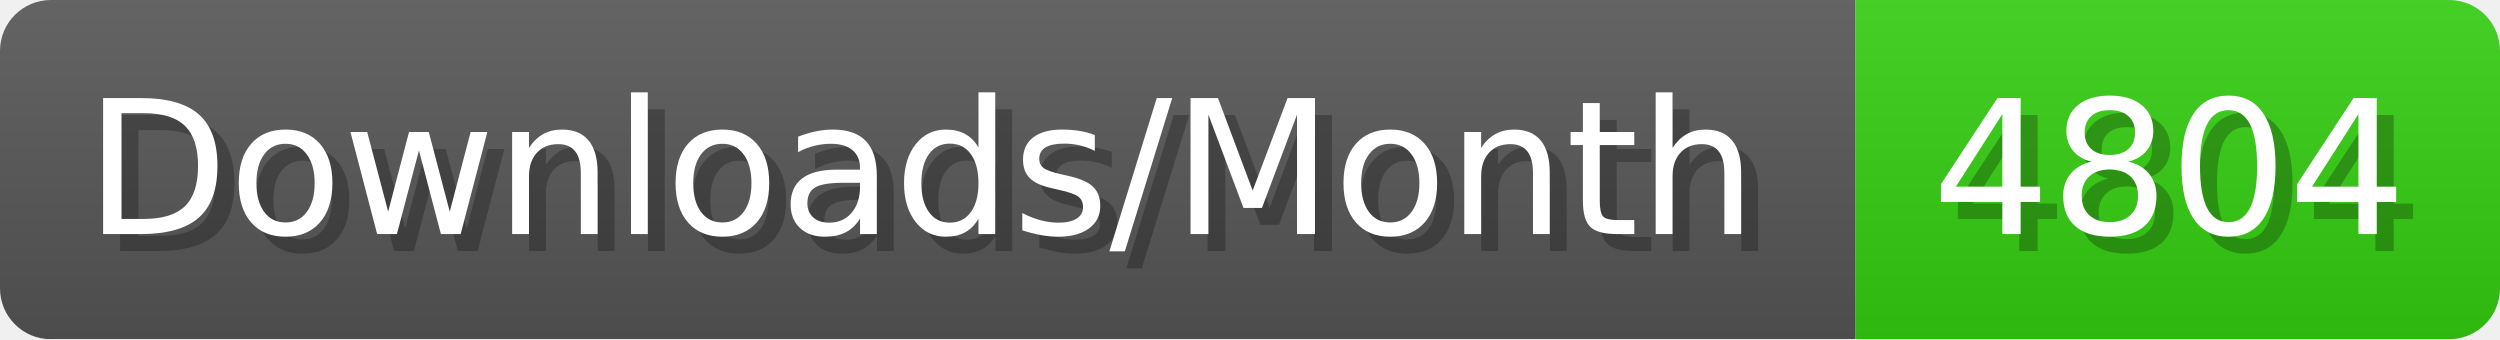
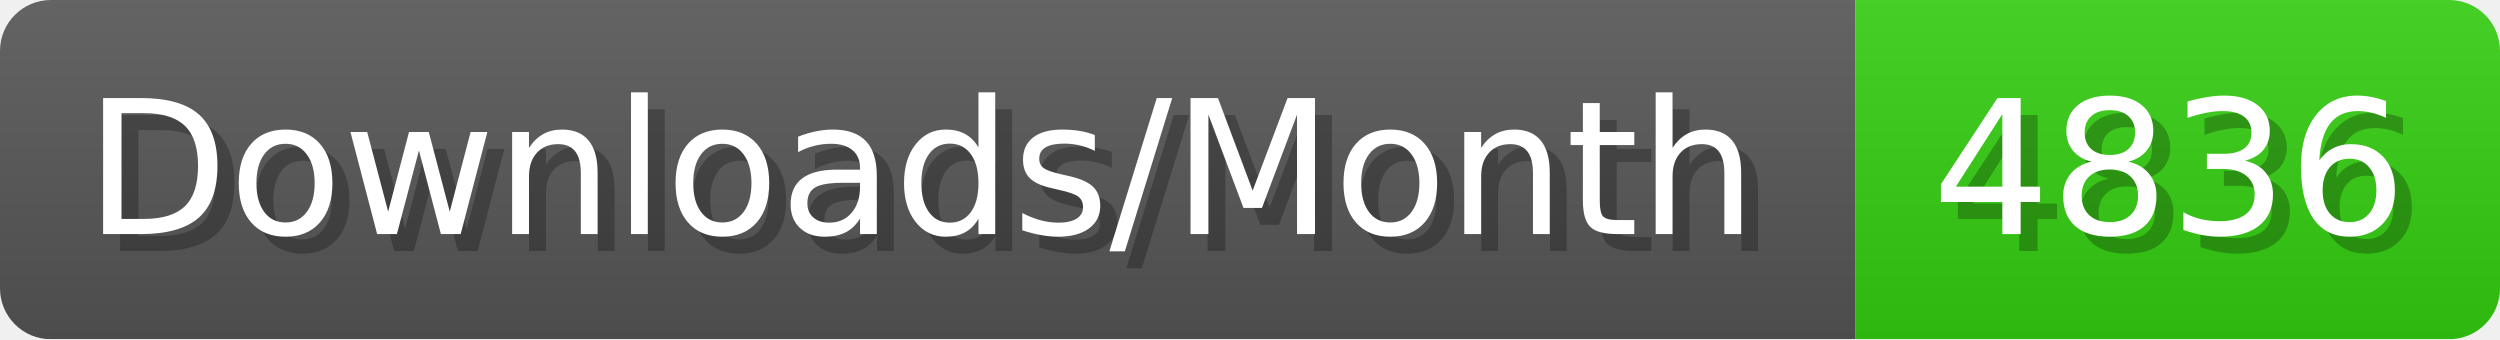
- <svg xmlns="http://www.w3.org/2000/svg" width="147.4" height="20" viewBox="0 0 1474 200" role="img" aria-label="Downloads/Month: 4804">
+ <svg xmlns="http://www.w3.org/2000/svg" width="147.4" height="20" viewBox="0 0 1474 200" role="img" aria-label="Downloads/Month: 4836">
  <linearGradient id="YlXUI" x2="0" y2="100%">
    <stop offset="0" stop-opacity=".1" stop-color="#EEE" />
    <stop offset="1" stop-opacity=".1" />
  </linearGradient>
  <mask id="JHhop">
    <rect width="1474" height="200" rx="30" fill="#FFF" />
  </mask>
  <g mask="url(#JHhop)">
    <rect width="1094" height="200" fill="#555" />
    <rect width="380" height="200" fill="#3C1" x="1094" />
    <rect width="1474" height="200" fill="url(#YlXUI)" />
  </g>
  <g aria-hidden="true" fill="#fff" text-anchor="start" font-family="Verdana,DejaVu Sans,sans-serif" font-size="110">
    <text x="60" y="148" textLength="994" fill="#000" opacity="0.25">Downloads/Month</text>
    <text x="50" y="138" textLength="994">Downloads/Month</text>
-     <text x="1149" y="148" textLength="280" fill="#000" opacity="0.25">4804</text>
-     <text x="1139" y="138" textLength="280">4804</text>
+     <text x="1149" y="148" textLength="280" fill="#000" opacity="0.25">4836</text>
+     <text x="1139" y="138" textLength="280">4836</text>
  </g>
</svg>
